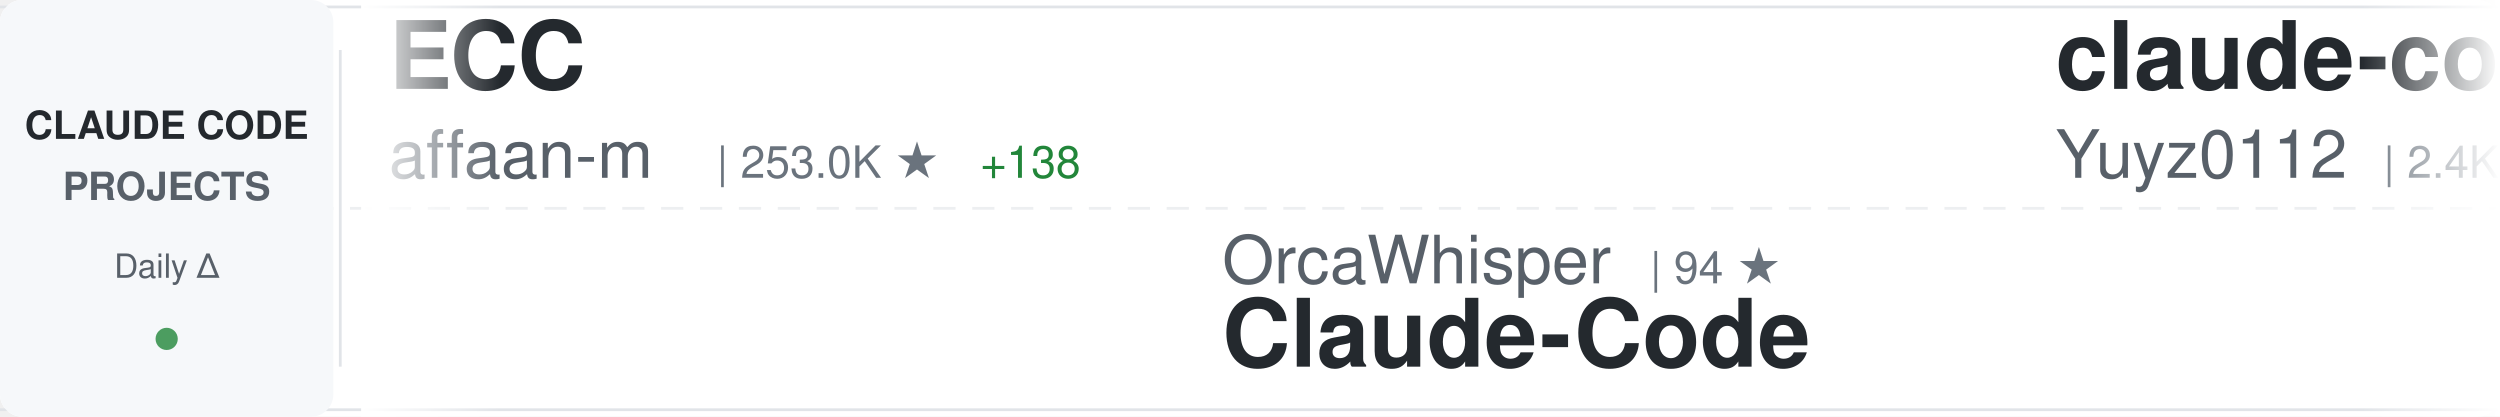
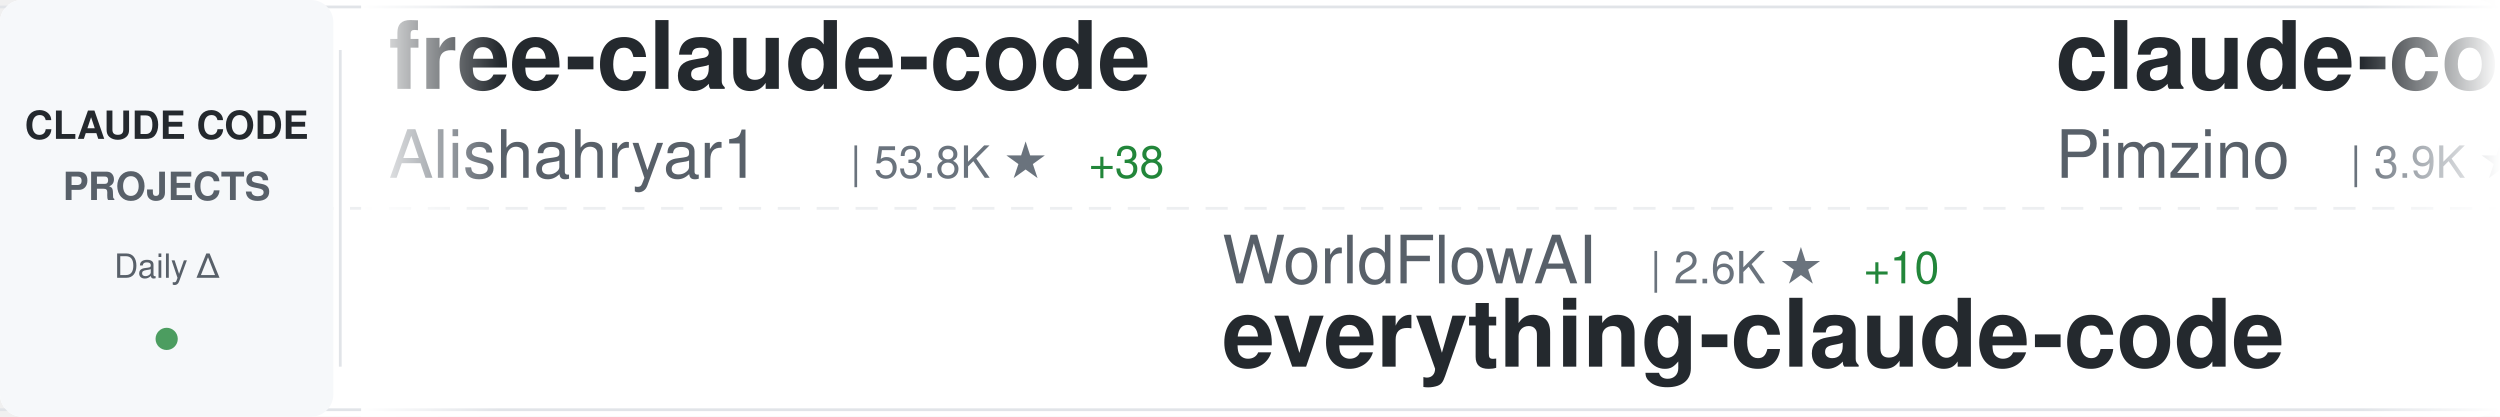
<svg xmlns="http://www.w3.org/2000/svg" width="900" height="150">
  <defs>
    <linearGradient id="awesomeLeftFade" x1="0%" y1="0%" x2="100%" y2="0%">
      <stop offset="0%" style="stop-color:#ffffff;stop-opacity:1" />
      <stop offset="100%" style="stop-color:#ffffff;stop-opacity:0" />
    </linearGradient>
    <linearGradient id="awesomeRightFade" x1="0%" y1="0%" x2="100%" y2="0%">
      <stop offset="0%" style="stop-color:#ffffff;stop-opacity:0" />
      <stop offset="100%" style="stop-color:#ffffff;stop-opacity:1" />
    </linearGradient>
  </defs>
  <rect width="900" height="150" fill="#ffffff" rx="8" />
  <rect x="0" y="2" width="900" height="1" fill="#e1e4e8" />
  <rect x="0" y="147" width="900" height="1" fill="#e1e4e8" />
  <line x1="0" y1="75" x2="900" y2="75" stroke="#e1e4e8" stroke-width="1" stroke-dasharray="8 6" opacity="0.6" />
  <rect x="0" y="0" width="120" height="150" fill="#f6f8fa" rx="8" />
  <text x="60" y="50" font-family="-apple-system, BlinkMacSystemFont, 'Segoe UI', Helvetica, Arial, sans-serif" font-size="14" font-weight="600" fill="#24292e" text-anchor="middle">CLAUDE CODE</text>
  <text x="60" y="72" font-family="-apple-system, BlinkMacSystemFont, 'Segoe UI', Helvetica, Arial, sans-serif" font-size="14" font-weight="600" fill="#586069" text-anchor="middle">PROJECTS</text>
  <text x="60" y="100" font-family="-apple-system, BlinkMacSystemFont, 'Segoe UI', Helvetica, Arial, sans-serif" font-size="12" font-weight="500" fill="#586069" text-anchor="middle">Daily Δ</text>
  <circle cx="60" cy="122" r="4" fill="#22863a" opacity="0.8" />
  <rect x="122" y="18" width="1" height="114" fill="#e1e4e8" />
  <clipPath id="awesomeTickerClip">
    <rect x="130" y="0" width="770" height="150" />
  </clipPath>
  <g clip-path="url(#awesomeTickerClip)">
    <g id="awesomeTickerItems">
      <animateTransform attributeName="transform" attributeType="XML" type="translate" from="0 0" to="-3000 0" dur="54s" repeatCount="indefinite" />
      <g transform="translate(0, 0)">
-         <text x="140" y="32" font-family="-apple-system, BlinkMacSystemFont, 'Segoe UI', Helvetica, Arial, sans-serif" font-size="34" font-weight="600" fill="#24292e">ECC</text>
-         <text x="140" y="64" font-family="-apple-system, BlinkMacSystemFont, 'Segoe UI', Helvetica, Arial, sans-serif" font-size="24" font-weight="400" fill="#586069">affaan-m</text>
-         <text x="258" y="64" font-family="-apple-system, BlinkMacSystemFont, 'Segoe UI', Helvetica, Arial, sans-serif" font-size="16" font-weight="500" fill="#6a737d">| 253.0K ★</text>
-         <text x="353" y="64" font-family="-apple-system, BlinkMacSystemFont, 'Segoe UI', Helvetica, Arial, sans-serif" font-size="16" font-weight="500" fill="#22863a"> +138</text>
+         <text x="140" y="32" font-family="-apple-system, BlinkMacSystemFont, 'Segoe UI', Helvetica, Arial, sans-serif" font-size="34" font-weight="600" fill="#24292e">free-claude-code</text>
+         <text x="140" y="64" font-family="-apple-system, BlinkMacSystemFont, 'Segoe UI', Helvetica, Arial, sans-serif" font-size="24" font-weight="400" fill="#586069">Alishahryar1</text>
+         <text x="306" y="64" font-family="-apple-system, BlinkMacSystemFont, 'Segoe UI', Helvetica, Arial, sans-serif" font-size="16" font-weight="500" fill="#6a737d">| 53.8K ★</text>
+         <text x="392" y="64" font-family="-apple-system, BlinkMacSystemFont, 'Segoe UI', Helvetica, Arial, sans-serif" font-size="16" font-weight="500" fill="#22863a"> +38</text>
      </g>
      <g transform="translate(300, 0)">
-         <text x="140" y="102" font-family="-apple-system, BlinkMacSystemFont, 'Segoe UI', Helvetica, Arial, sans-serif" font-size="24" font-weight="400" fill="#586069">OrcaWhisper</text>
-         <text x="294" y="102" font-family="-apple-system, BlinkMacSystemFont, 'Segoe UI', Helvetica, Arial, sans-serif" font-size="16" font-weight="500" fill="#6a737d">| 94 ★</text>
-         <text x="140" y="132" font-family="-apple-system, BlinkMacSystemFont, 'Segoe UI', Helvetica, Arial, sans-serif" font-size="34" font-weight="600" fill="#24292e">Claude-Code</text>
+         <text x="140" y="102" font-family="-apple-system, BlinkMacSystemFont, 'Segoe UI', Helvetica, Arial, sans-serif" font-size="24" font-weight="400" fill="#586069">WorldFlowAI</text>
+         <text x="294" y="102" font-family="-apple-system, BlinkMacSystemFont, 'Segoe UI', Helvetica, Arial, sans-serif" font-size="16" font-weight="500" fill="#6a737d">| 2.6K ★</text>
+         <text x="371" y="102" font-family="-apple-system, BlinkMacSystemFont, 'Segoe UI', Helvetica, Arial, sans-serif" font-size="16" font-weight="500" fill="#22863a"> +10</text>
+         <text x="140" y="132" font-family="-apple-system, BlinkMacSystemFont, 'Segoe UI', Helvetica, Arial, sans-serif" font-size="34" font-weight="600" fill="#24292e">everything-claude-code</text>
      </g>
      <g transform="translate(600, 0)">
+         <text x="140" y="32" font-family="-apple-system, BlinkMacSystemFont, 'Segoe UI', Helvetica, Arial, sans-serif" font-size="34" font-weight="600" fill="#24292e">claude-code-spec-workflo...</text>
+         <text x="140" y="64" font-family="-apple-system, BlinkMacSystemFont, 'Segoe UI', Helvetica, Arial, sans-serif" font-size="24" font-weight="400" fill="#586069">Pimzino</text>
+         <text x="246" y="64" font-family="-apple-system, BlinkMacSystemFont, 'Segoe UI', Helvetica, Arial, sans-serif" font-size="16" font-weight="500" fill="#6a737d">| 3.9K ★</text>
+       </g>
+       <g transform="translate(900, 0)">
+         <text x="140" y="102" font-family="-apple-system, BlinkMacSystemFont, 'Segoe UI', Helvetica, Arial, sans-serif" font-size="24" font-weight="400" fill="#586069">zstmfhy</text>
+         <text x="246" y="102" font-family="-apple-system, BlinkMacSystemFont, 'Segoe UI', Helvetica, Arial, sans-serif" font-size="16" font-weight="500" fill="#6a737d">| 189 ★</text>
+         <text x="140" y="132" font-family="-apple-system, BlinkMacSystemFont, 'Segoe UI', Helvetica, Arial, sans-serif" font-size="34" font-weight="600" fill="#24292e">Claude-code</text>
+       </g>
+       <g transform="translate(1200, 0)">
+         <text x="140" y="32" font-family="-apple-system, BlinkMacSystemFont, 'Segoe UI', Helvetica, Arial, sans-serif" font-size="34" font-weight="600" fill="#24292e">claude-code-tudou</text>
+         <text x="140" y="64" font-family="-apple-system, BlinkMacSystemFont, 'Segoe UI', Helvetica, Arial, sans-serif" font-size="24" font-weight="400" fill="#586069">AICoderTudou</text>
+         <text x="306" y="64" font-family="-apple-system, BlinkMacSystemFont, 'Segoe UI', Helvetica, Arial, sans-serif" font-size="16" font-weight="500" fill="#6a737d">| 495 ★</text>
+       </g>
+       <g transform="translate(1500, 0)">
+         <text x="140" y="102" font-family="-apple-system, BlinkMacSystemFont, 'Segoe UI', Helvetica, Arial, sans-serif" font-size="24" font-weight="400" fill="#586069">jqueryscript</text>
+         <text x="306" y="102" font-family="-apple-system, BlinkMacSystemFont, 'Segoe UI', Helvetica, Arial, sans-serif" font-size="16" font-weight="500" fill="#6a737d">| 509 ★</text>
+         <text x="140" y="132" font-family="-apple-system, BlinkMacSystemFont, 'Segoe UI', Helvetica, Arial, sans-serif" font-size="34" font-weight="600" fill="#24292e">awesome-claude-code</text>
+       </g>
+       <g transform="translate(1800, 0)">
        <text x="140" y="32" font-family="-apple-system, BlinkMacSystemFont, 'Segoe UI', Helvetica, Arial, sans-serif" font-size="34" font-weight="600" fill="#24292e">claude-code-reverse</text>
        <text x="140" y="64" font-family="-apple-system, BlinkMacSystemFont, 'Segoe UI', Helvetica, Arial, sans-serif" font-size="24" font-weight="400" fill="#586069">Yuyz0112</text>
        <text x="258" y="64" font-family="-apple-system, BlinkMacSystemFont, 'Segoe UI', Helvetica, Arial, sans-serif" font-size="16" font-weight="500" fill="#6a737d">| 2.4K ★</text>
-         <text x="335" y="64" font-family="-apple-system, BlinkMacSystemFont, 'Segoe UI', Helvetica, Arial, sans-serif" font-size="16" font-weight="500" fill="#22863a"> +1</text>
-       </g>
-       <g transform="translate(900, 0)">
-         <text x="140" y="102" font-family="-apple-system, BlinkMacSystemFont, 'Segoe UI', Helvetica, Arial, sans-serif" font-size="24" font-weight="400" fill="#586069">digitalsamba</text>
-         <text x="306" y="102" font-family="-apple-system, BlinkMacSystemFont, 'Segoe UI', Helvetica, Arial, sans-serif" font-size="16" font-weight="500" fill="#6a737d">| 2.1K ★</text>
-         <text x="383" y="102" font-family="-apple-system, BlinkMacSystemFont, 'Segoe UI', Helvetica, Arial, sans-serif" font-size="16" font-weight="500" fill="#22863a"> +1</text>
-         <text x="140" y="132" font-family="-apple-system, BlinkMacSystemFont, 'Segoe UI', Helvetica, Arial, sans-serif" font-size="34" font-weight="600" fill="#24292e">claude-code-video-toolki...</text>
-       </g>
-       <g transform="translate(1200, 0)">
-         <text x="140" y="32" font-family="-apple-system, BlinkMacSystemFont, 'Segoe UI', Helvetica, Arial, sans-serif" font-size="34" font-weight="600" fill="#24292e">Claude-Code-Source-Study</text>
-         <text x="140" y="64" font-family="-apple-system, BlinkMacSystemFont, 'Segoe UI', Helvetica, Arial, sans-serif" font-size="24" font-weight="400" fill="#586069">luyao618</text>
-         <text x="258" y="64" font-family="-apple-system, BlinkMacSystemFont, 'Segoe UI', Helvetica, Arial, sans-serif" font-size="16" font-weight="500" fill="#6a737d">| 1.7K ★</text>
-         <text x="335" y="64" font-family="-apple-system, BlinkMacSystemFont, 'Segoe UI', Helvetica, Arial, sans-serif" font-size="16" font-weight="500" fill="#cb2431"> -1</text>
-       </g>
-       <g transform="translate(1500, 0)">
-         <text x="140" y="102" font-family="-apple-system, BlinkMacSystemFont, 'Segoe UI', Helvetica, Arial, sans-serif" font-size="24" font-weight="400" fill="#586069">ccplugins</text>
-         <text x="270" y="102" font-family="-apple-system, BlinkMacSystemFont, 'Segoe UI', Helvetica, Arial, sans-serif" font-size="16" font-weight="500" fill="#6a737d">| 932 ★</text>
-         <text x="140" y="132" font-family="-apple-system, BlinkMacSystemFont, 'Segoe UI', Helvetica, Arial, sans-serif" font-size="34" font-weight="600" fill="#24292e">awesome-claude-code-plug...</text>
-       </g>
-       <g transform="translate(1800, 0)">
-         <text x="140" y="32" font-family="-apple-system, BlinkMacSystemFont, 'Segoe UI', Helvetica, Arial, sans-serif" font-size="34" font-weight="600" fill="#24292e">arcads-claude-code</text>
-         <text x="140" y="64" font-family="-apple-system, BlinkMacSystemFont, 'Segoe UI', Helvetica, Arial, sans-serif" font-size="24" font-weight="400" fill="#586069">krusemediallc</text>
-         <text x="318" y="64" font-family="-apple-system, BlinkMacSystemFont, 'Segoe UI', Helvetica, Arial, sans-serif" font-size="16" font-weight="500" fill="#6a737d">| 1.5K ★</text>
-         <text x="395" y="64" font-family="-apple-system, BlinkMacSystemFont, 'Segoe UI', Helvetica, Arial, sans-serif" font-size="16" font-weight="500" fill="#22863a"> +2</text>
      </g>
      <g transform="translate(2100, 0)">
-         <text x="140" y="102" font-family="-apple-system, BlinkMacSystemFont, 'Segoe UI', Helvetica, Arial, sans-serif" font-size="24" font-weight="400" fill="#586069">hangsman</text>
-         <text x="258" y="102" font-family="-apple-system, BlinkMacSystemFont, 'Segoe UI', Helvetica, Arial, sans-serif" font-size="16" font-weight="500" fill="#6a737d">| 793 ★</text>
-         <text x="140" y="132" font-family="-apple-system, BlinkMacSystemFont, 'Segoe UI', Helvetica, Arial, sans-serif" font-size="34" font-weight="600" fill="#24292e">claude-code-source</text>
+         <text x="140" y="102" font-family="-apple-system, BlinkMacSystemFont, 'Segoe UI', Helvetica, Arial, sans-serif" font-size="24" font-weight="400" fill="#586069">oboard</text>
+         <text x="234" y="102" font-family="-apple-system, BlinkMacSystemFont, 'Segoe UI', Helvetica, Arial, sans-serif" font-size="16" font-weight="500" fill="#6a737d">| 3.3K ★</text>
+         <text x="140" y="132" font-family="-apple-system, BlinkMacSystemFont, 'Segoe UI', Helvetica, Arial, sans-serif" font-size="34" font-weight="600" fill="#24292e">claude-code-rev</text>
      </g>
      <g transform="translate(2400, 0)">
-         <text x="140" y="32" font-family="-apple-system, BlinkMacSystemFont, 'Segoe UI', Helvetica, Arial, sans-serif" font-size="34" font-weight="600" fill="#24292e">claude-code-source-build</text>
-         <text x="140" y="64" font-family="-apple-system, BlinkMacSystemFont, 'Segoe UI', Helvetica, Arial, sans-serif" font-size="24" font-weight="400" fill="#586069">andrew-kramer-inno</text>
-         <text x="378" y="64" font-family="-apple-system, BlinkMacSystemFont, 'Segoe UI', Helvetica, Arial, sans-serif" font-size="16" font-weight="500" fill="#6a737d">| 596 ★</text>
+         <text x="140" y="32" font-family="-apple-system, BlinkMacSystemFont, 'Segoe UI', Helvetica, Arial, sans-serif" font-size="34" font-weight="600" fill="#24292e">everything-claude-code-z...</text>
+         <text x="140" y="64" font-family="-apple-system, BlinkMacSystemFont, 'Segoe UI', Helvetica, Arial, sans-serif" font-size="24" font-weight="400" fill="#586069">xu-xiang</text>
+         <text x="258" y="64" font-family="-apple-system, BlinkMacSystemFont, 'Segoe UI', Helvetica, Arial, sans-serif" font-size="16" font-weight="500" fill="#6a737d">| 1.9K ★</text>
      </g>
      <g transform="translate(2700, 0)">
-         <text x="140" y="102" font-family="-apple-system, BlinkMacSystemFont, 'Segoe UI', Helvetica, Arial, sans-serif" font-size="24" font-weight="400" fill="#586069">SeemSeam</text>
-         <text x="258" y="102" font-family="-apple-system, BlinkMacSystemFont, 'Segoe UI', Helvetica, Arial, sans-serif" font-size="16" font-weight="500" fill="#6a737d">| 3.5K ★</text>
-         <text x="140" y="132" font-family="-apple-system, BlinkMacSystemFont, 'Segoe UI', Helvetica, Arial, sans-serif" font-size="34" font-weight="600" fill="#24292e">claude_codex_bridge</text>
+         <text x="140" y="102" font-family="-apple-system, BlinkMacSystemFont, 'Segoe UI', Helvetica, Arial, sans-serif" font-size="24" font-weight="400" fill="#586069">shanraisshan</text>
+         <text x="306" y="102" font-family="-apple-system, BlinkMacSystemFont, 'Segoe UI', Helvetica, Arial, sans-serif" font-size="16" font-weight="500" fill="#6a737d">| 65.7K ★</text>
+         <text x="392" y="102" font-family="-apple-system, BlinkMacSystemFont, 'Segoe UI', Helvetica, Arial, sans-serif" font-size="16" font-weight="500" fill="#22863a"> +3</text>
+         <text x="140" y="132" font-family="-apple-system, BlinkMacSystemFont, 'Segoe UI', Helvetica, Arial, sans-serif" font-size="34" font-weight="600" fill="#24292e">claude-code-best-practic...</text>
      </g>
      <g transform="translate(3000, 0)">
-         <text x="140" y="32" font-family="-apple-system, BlinkMacSystemFont, 'Segoe UI', Helvetica, Arial, sans-serif" font-size="34" font-weight="600" fill="#24292e">ECC</text>
-         <text x="140" y="64" font-family="-apple-system, BlinkMacSystemFont, 'Segoe UI', Helvetica, Arial, sans-serif" font-size="24" font-weight="400" fill="#586069">affaan-m</text>
-         <text x="258" y="64" font-family="-apple-system, BlinkMacSystemFont, 'Segoe UI', Helvetica, Arial, sans-serif" font-size="16" font-weight="500" fill="#6a737d">| 253.0K ★</text>
-         <text x="353" y="64" font-family="-apple-system, BlinkMacSystemFont, 'Segoe UI', Helvetica, Arial, sans-serif" font-size="16" font-weight="500" fill="#22863a"> +138</text>
+         <text x="140" y="32" font-family="-apple-system, BlinkMacSystemFont, 'Segoe UI', Helvetica, Arial, sans-serif" font-size="34" font-weight="600" fill="#24292e">free-claude-code</text>
+         <text x="140" y="64" font-family="-apple-system, BlinkMacSystemFont, 'Segoe UI', Helvetica, Arial, sans-serif" font-size="24" font-weight="400" fill="#586069">Alishahryar1</text>
+         <text x="306" y="64" font-family="-apple-system, BlinkMacSystemFont, 'Segoe UI', Helvetica, Arial, sans-serif" font-size="16" font-weight="500" fill="#6a737d">| 53.8K ★</text>
+         <text x="392" y="64" font-family="-apple-system, BlinkMacSystemFont, 'Segoe UI', Helvetica, Arial, sans-serif" font-size="16" font-weight="500" fill="#22863a"> +38</text>
      </g>
      <g transform="translate(3300, 0)">
-         <text x="140" y="102" font-family="-apple-system, BlinkMacSystemFont, 'Segoe UI', Helvetica, Arial, sans-serif" font-size="24" font-weight="400" fill="#586069">OrcaWhisper</text>
-         <text x="294" y="102" font-family="-apple-system, BlinkMacSystemFont, 'Segoe UI', Helvetica, Arial, sans-serif" font-size="16" font-weight="500" fill="#6a737d">| 94 ★</text>
-         <text x="140" y="132" font-family="-apple-system, BlinkMacSystemFont, 'Segoe UI', Helvetica, Arial, sans-serif" font-size="34" font-weight="600" fill="#24292e">Claude-Code</text>
+         <text x="140" y="102" font-family="-apple-system, BlinkMacSystemFont, 'Segoe UI', Helvetica, Arial, sans-serif" font-size="24" font-weight="400" fill="#586069">WorldFlowAI</text>
+         <text x="294" y="102" font-family="-apple-system, BlinkMacSystemFont, 'Segoe UI', Helvetica, Arial, sans-serif" font-size="16" font-weight="500" fill="#6a737d">| 2.6K ★</text>
+         <text x="371" y="102" font-family="-apple-system, BlinkMacSystemFont, 'Segoe UI', Helvetica, Arial, sans-serif" font-size="16" font-weight="500" fill="#22863a"> +10</text>
+         <text x="140" y="132" font-family="-apple-system, BlinkMacSystemFont, 'Segoe UI', Helvetica, Arial, sans-serif" font-size="34" font-weight="600" fill="#24292e">everything-claude-code</text>
      </g>
      <g transform="translate(3600, 0)">
-         <text x="140" y="32" font-family="-apple-system, BlinkMacSystemFont, 'Segoe UI', Helvetica, Arial, sans-serif" font-size="34" font-weight="600" fill="#24292e">claude-code-reverse</text>
-         <text x="140" y="64" font-family="-apple-system, BlinkMacSystemFont, 'Segoe UI', Helvetica, Arial, sans-serif" font-size="24" font-weight="400" fill="#586069">Yuyz0112</text>
-         <text x="258" y="64" font-family="-apple-system, BlinkMacSystemFont, 'Segoe UI', Helvetica, Arial, sans-serif" font-size="16" font-weight="500" fill="#6a737d">| 2.4K ★</text>
-         <text x="335" y="64" font-family="-apple-system, BlinkMacSystemFont, 'Segoe UI', Helvetica, Arial, sans-serif" font-size="16" font-weight="500" fill="#22863a"> +1</text>
+         <text x="140" y="32" font-family="-apple-system, BlinkMacSystemFont, 'Segoe UI', Helvetica, Arial, sans-serif" font-size="34" font-weight="600" fill="#24292e">claude-code-spec-workflo...</text>
+         <text x="140" y="64" font-family="-apple-system, BlinkMacSystemFont, 'Segoe UI', Helvetica, Arial, sans-serif" font-size="24" font-weight="400" fill="#586069">Pimzino</text>
+         <text x="246" y="64" font-family="-apple-system, BlinkMacSystemFont, 'Segoe UI', Helvetica, Arial, sans-serif" font-size="16" font-weight="500" fill="#6a737d">| 3.9K ★</text>
      </g>
      <g transform="translate(3900, 0)">
-         <text x="140" y="102" font-family="-apple-system, BlinkMacSystemFont, 'Segoe UI', Helvetica, Arial, sans-serif" font-size="24" font-weight="400" fill="#586069">digitalsamba</text>
-         <text x="306" y="102" font-family="-apple-system, BlinkMacSystemFont, 'Segoe UI', Helvetica, Arial, sans-serif" font-size="16" font-weight="500" fill="#6a737d">| 2.1K ★</text>
-         <text x="383" y="102" font-family="-apple-system, BlinkMacSystemFont, 'Segoe UI', Helvetica, Arial, sans-serif" font-size="16" font-weight="500" fill="#22863a"> +1</text>
-         <text x="140" y="132" font-family="-apple-system, BlinkMacSystemFont, 'Segoe UI', Helvetica, Arial, sans-serif" font-size="34" font-weight="600" fill="#24292e">claude-code-video-toolki...</text>
+         <text x="140" y="102" font-family="-apple-system, BlinkMacSystemFont, 'Segoe UI', Helvetica, Arial, sans-serif" font-size="24" font-weight="400" fill="#586069">zstmfhy</text>
+         <text x="246" y="102" font-family="-apple-system, BlinkMacSystemFont, 'Segoe UI', Helvetica, Arial, sans-serif" font-size="16" font-weight="500" fill="#6a737d">| 189 ★</text>
+         <text x="140" y="132" font-family="-apple-system, BlinkMacSystemFont, 'Segoe UI', Helvetica, Arial, sans-serif" font-size="34" font-weight="600" fill="#24292e">Claude-code</text>
      </g>
    </g>
  </g>
  <rect x="130" y="0" width="50" height="150" fill="url(#awesomeLeftFade)" />
  <rect x="850" y="0" width="50" height="150" fill="url(#awesomeRightFade)" />
</svg>
